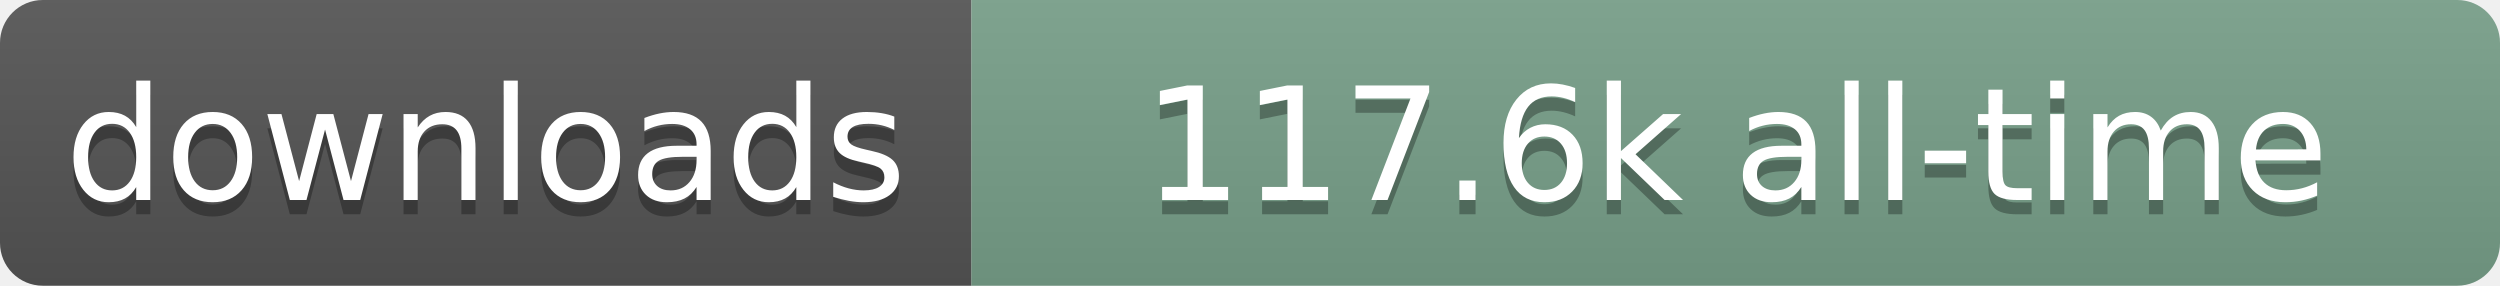
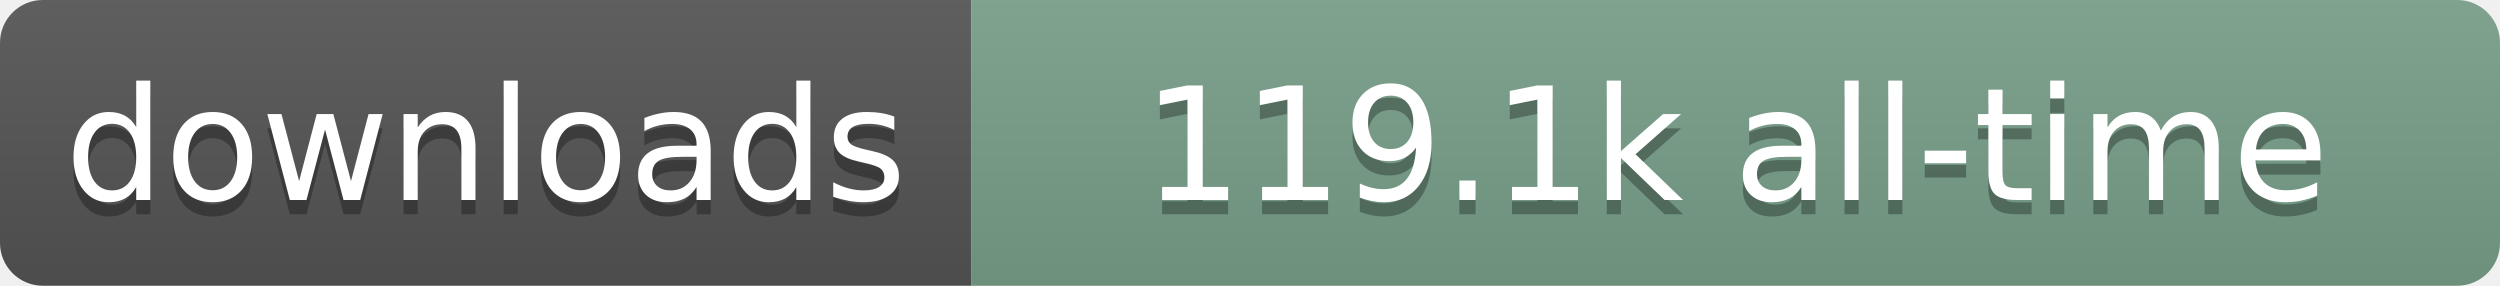
- <svg xmlns="http://www.w3.org/2000/svg" width="175" height="20" role="img" aria-label="downloads: 117.6k all-time">
+ <svg xmlns="http://www.w3.org/2000/svg" width="175" height="20" role="img" aria-label="downloads: 119.1k all-time">
  <linearGradient id="s" x2="0" y2="100%">
    <stop offset="0" stop-color="#bbb" stop-opacity=".1" />
    <stop offset="1" stop-opacity=".1" />
  </linearGradient>
  <clipPath id="r">
    <rect width="175" height="20" rx="3" fill="#fff" />
  </clipPath>
  <g clip-path="url(#r)">
    <rect width="68" height="20" fill="#555" />
    <rect x="68" width="107" height="20" fill="#78A08A" />
    <rect width="175" height="20" fill="url(#s)" />
  </g>
  <g fill="#fff" text-anchor="middle" font-family="Verdana,Geneva,DejaVu Sans,sans-serif" text-rendering="geometricPrecision" font-size="110">
    <text aria-hidden="true" x="340" y="150" transform="scale(.1)" fill="#000" fill-opacity=".3" textLength="580">downloads</text>
    <text x="340" y="140" transform="scale(.1)" textLength="580">downloads</text>
-     <text aria-hidden="true" x="1215" y="150" transform="scale(.1)" fill="#000" fill-opacity=".3" textLength="970">117.6k all-time</text>
-     <text x="1215" y="140" transform="scale(.1)" textLength="970">117.6k all-time</text>
+     <text aria-hidden="true" x="1215" y="150" transform="scale(.1)" fill="#000" fill-opacity=".3" textLength="970">119.1k all-time</text>
+     <text x="1215" y="140" transform="scale(.1)" textLength="970">119.1k all-time</text>
  </g>
</svg>
